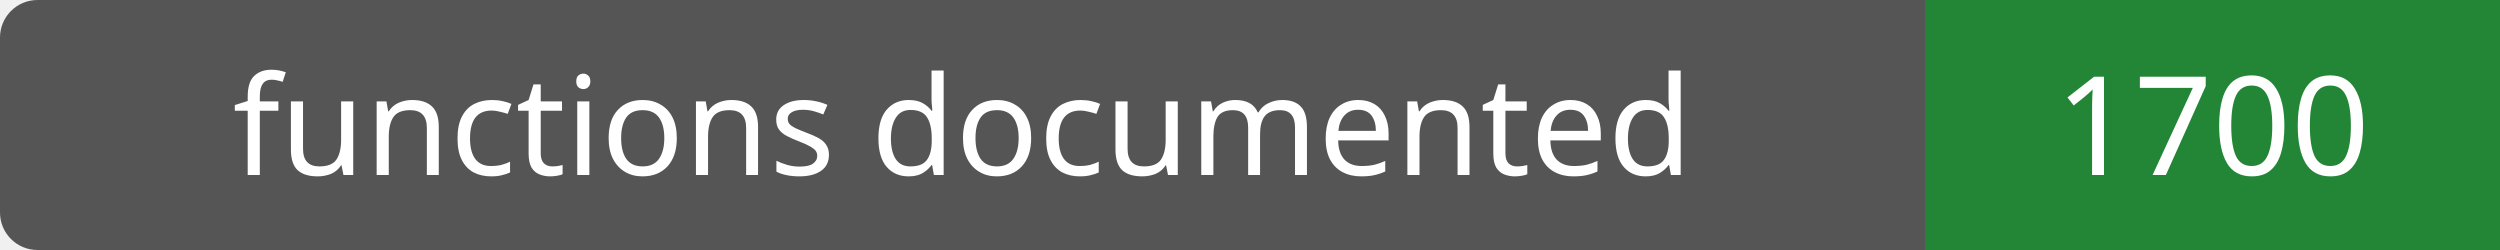
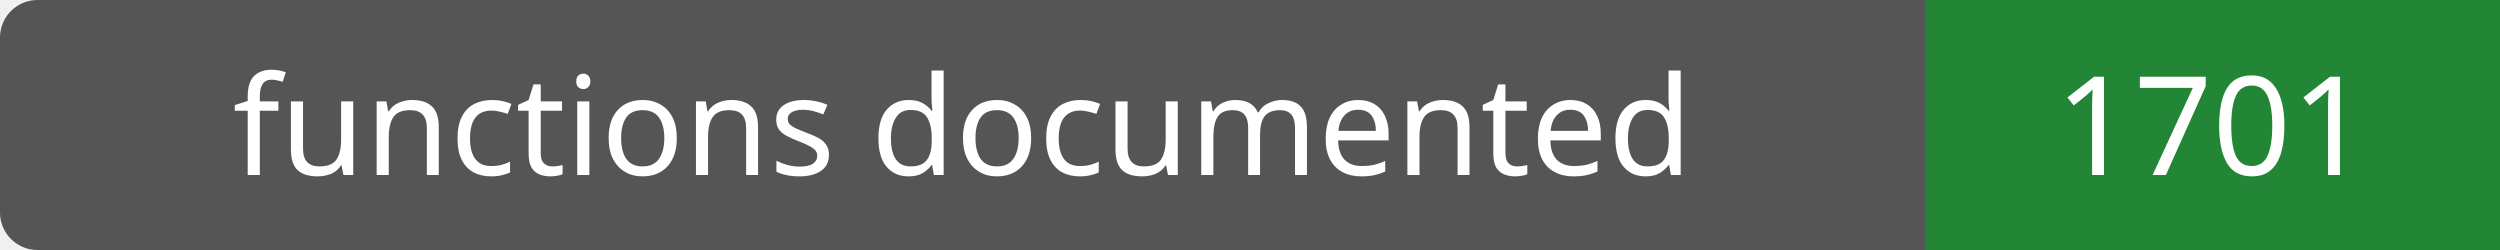
- <svg xmlns="http://www.w3.org/2000/svg" width="200" height="20" role="img" aria-label="functions documented: 1700">
+ <svg xmlns="http://www.w3.org/2000/svg" width="200" height="20" role="img" aria-label="functions documented: 1701">
  <rect width="200" height="20" rx="3" fill="#555" />
  <path fill="#238636" d="M154 0h46v20H154z" />
  <g fill="#fff" text-anchor="middle" font-family="Verdana,sans-serif" font-size="11">
    <text x="77.0" y="14">functions documented</text>
-     <text x="177.0" y="14">1700</text>
+     <text x="177.0" y="14">1701</text>
  </g>
</svg>
